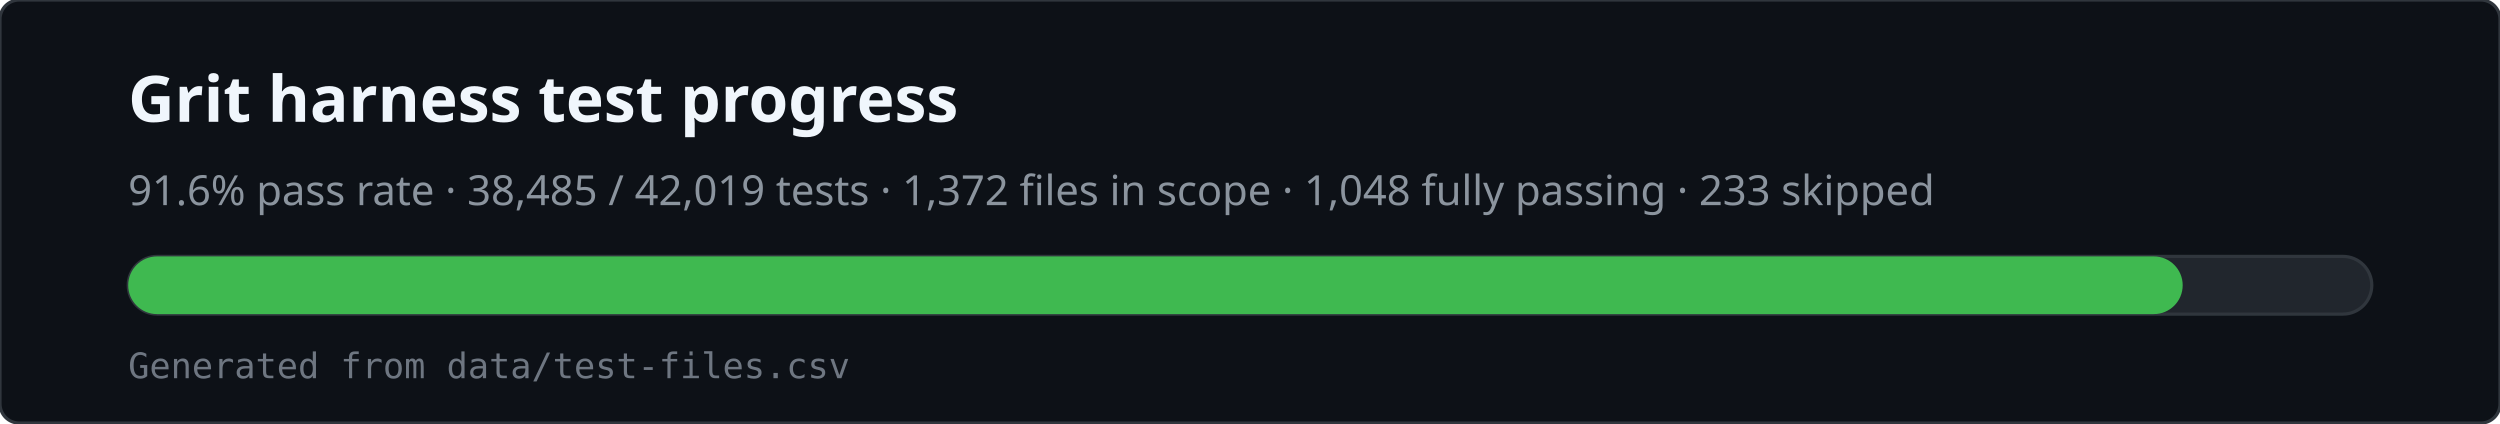
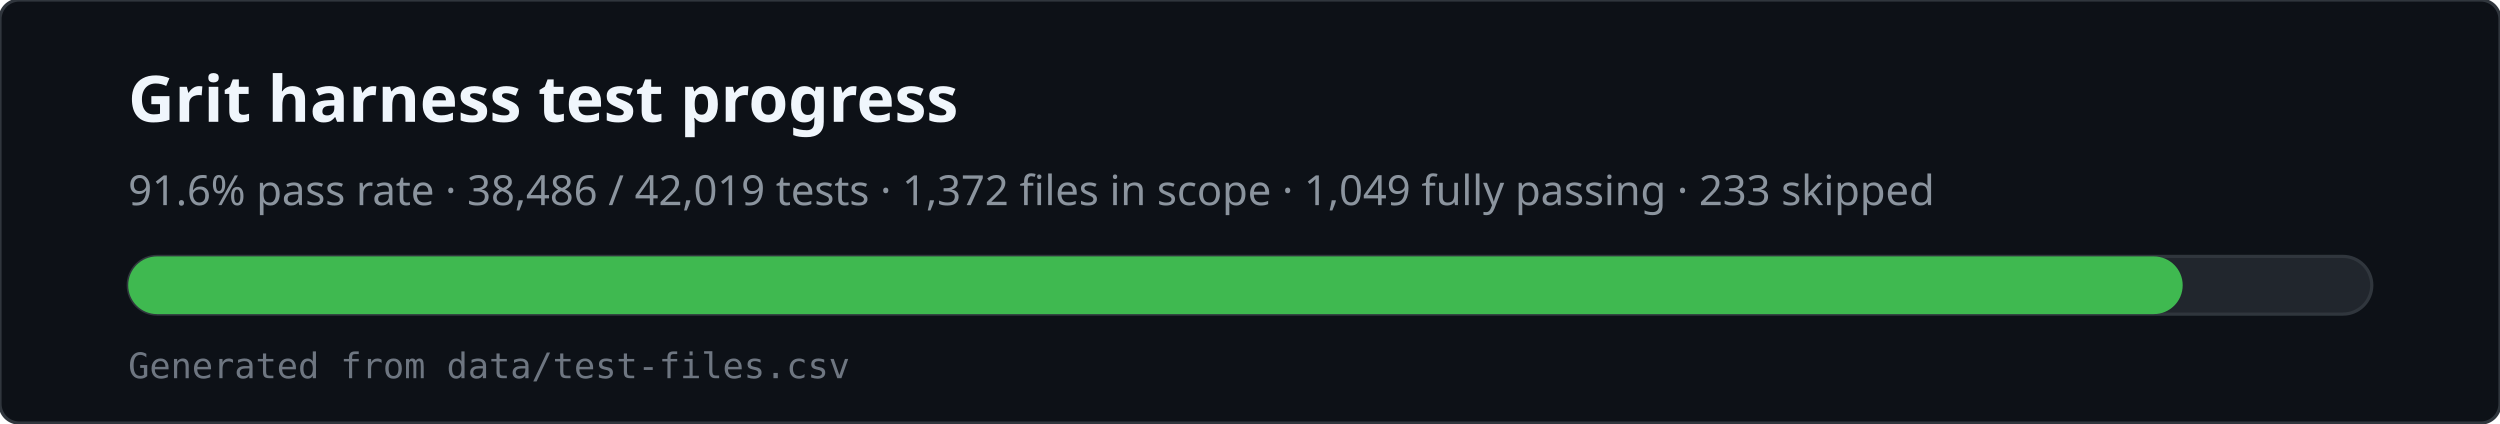
<svg xmlns="http://www.w3.org/2000/svg" viewBox="0 0 780 132" width="780" height="132" role="img" aria-labelledby="svg-title svg-desc">
  <rect x="0" y="0" width="780" height="132" rx="6" fill="#0d1117" stroke="#30363d" />
  <text x="40" y="38" fill="#f0f6fc" font-family="ui-sans-serif,system-ui,sans-serif" font-size="20" font-weight="600">Grit harness test progress</text>
-   <text x="40" y="64" fill="#8b949e" font-family="ui-sans-serif,system-ui,sans-serif" font-size="13">91.6% pass rate · 38,485 / 42,019 tests · 1,372 files in scope · 1,048 fully passing · 233 skipped</text>
+   <text x="40" y="64" fill="#8b949e" font-family="ui-sans-serif,system-ui,sans-serif" font-size="13">91.6% pass rate · 38,486 / 42,019 tests · 1,372 files in scope · 1,049 fully passing · 233 skipped</text>
  <rect x="40" y="80" width="700" height="18" rx="9" fill="#21262d" stroke="#30363d" />
  <rect x="40" y="80" width="641" height="18" rx="9" fill="#3fb950" />
  <text x="40" y="118" fill="#6e7681" font-family="ui-monospace,monospace" font-size="11">Generated from data/test-files.csv</text>
</svg>
